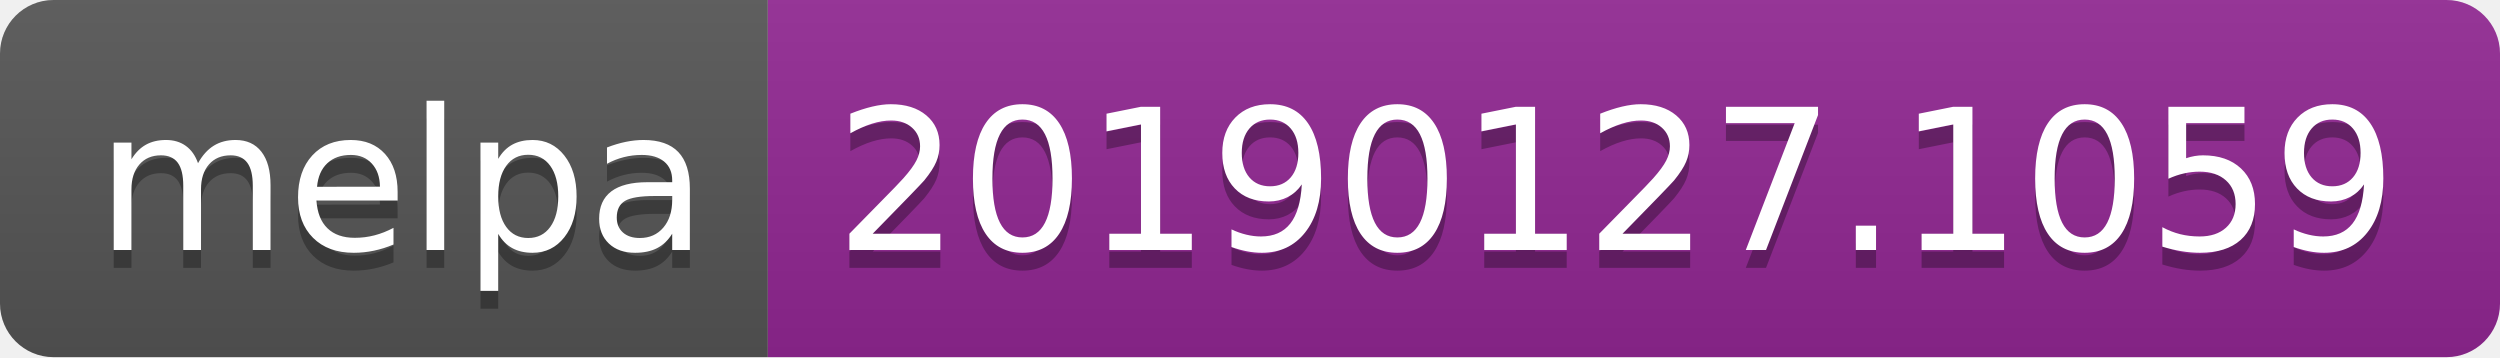
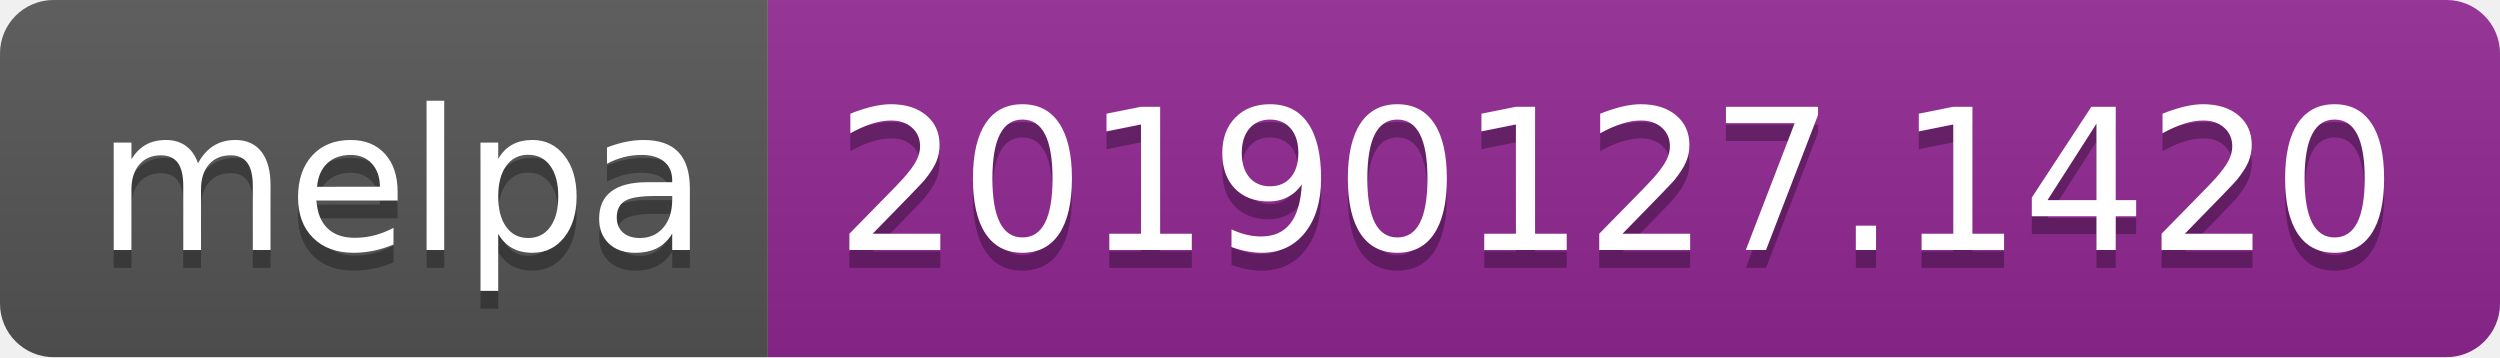
<svg xmlns="http://www.w3.org/2000/svg" width="140" height="20">
  <linearGradient id="b" x2="0" y2="100%">
    <stop offset="0" stop-color="#bbb" stop-opacity=".1" />
    <stop offset="1" stop-opacity=".1" />
  </linearGradient>
  <clipPath id="a">
    <rect width="140" height="20" rx="3" fill="#fff" />
  </clipPath>
  <g clip-path="url(#a)">
    <path fill="#555" d="M0 0h43v20H0z" />
    <path fill="#922793" d="M43 0h97v20H43z" />
    <path fill="url(#b)" d="M0 0h140v20H0z" />
  </g>
  <g fill="#fff" text-anchor="middle" font-family="DejaVu Sans,Verdana,Geneva,sans-serif" font-size="110">
    <text x="225" y="150" fill="#010101" fill-opacity=".3" transform="scale(.1)" textLength="330">melpa</text>
    <text x="225" y="140" transform="scale(.1)" textLength="330">melpa</text>
-     <text x="905" y="150" fill="#010101" fill-opacity=".3" transform="scale(.1)" textLength="870">20190127.1059</text>
-     <text x="905" y="140" transform="scale(.1)" textLength="870">20190127.1059</text>
+     <text x="905" y="150" fill="#010101" fill-opacity=".3" transform="scale(.1)" textLength="870">20190127.1420</text>
+     <text x="905" y="140" transform="scale(.1)" textLength="870">20190127.1420</text>
  </g>
</svg>
